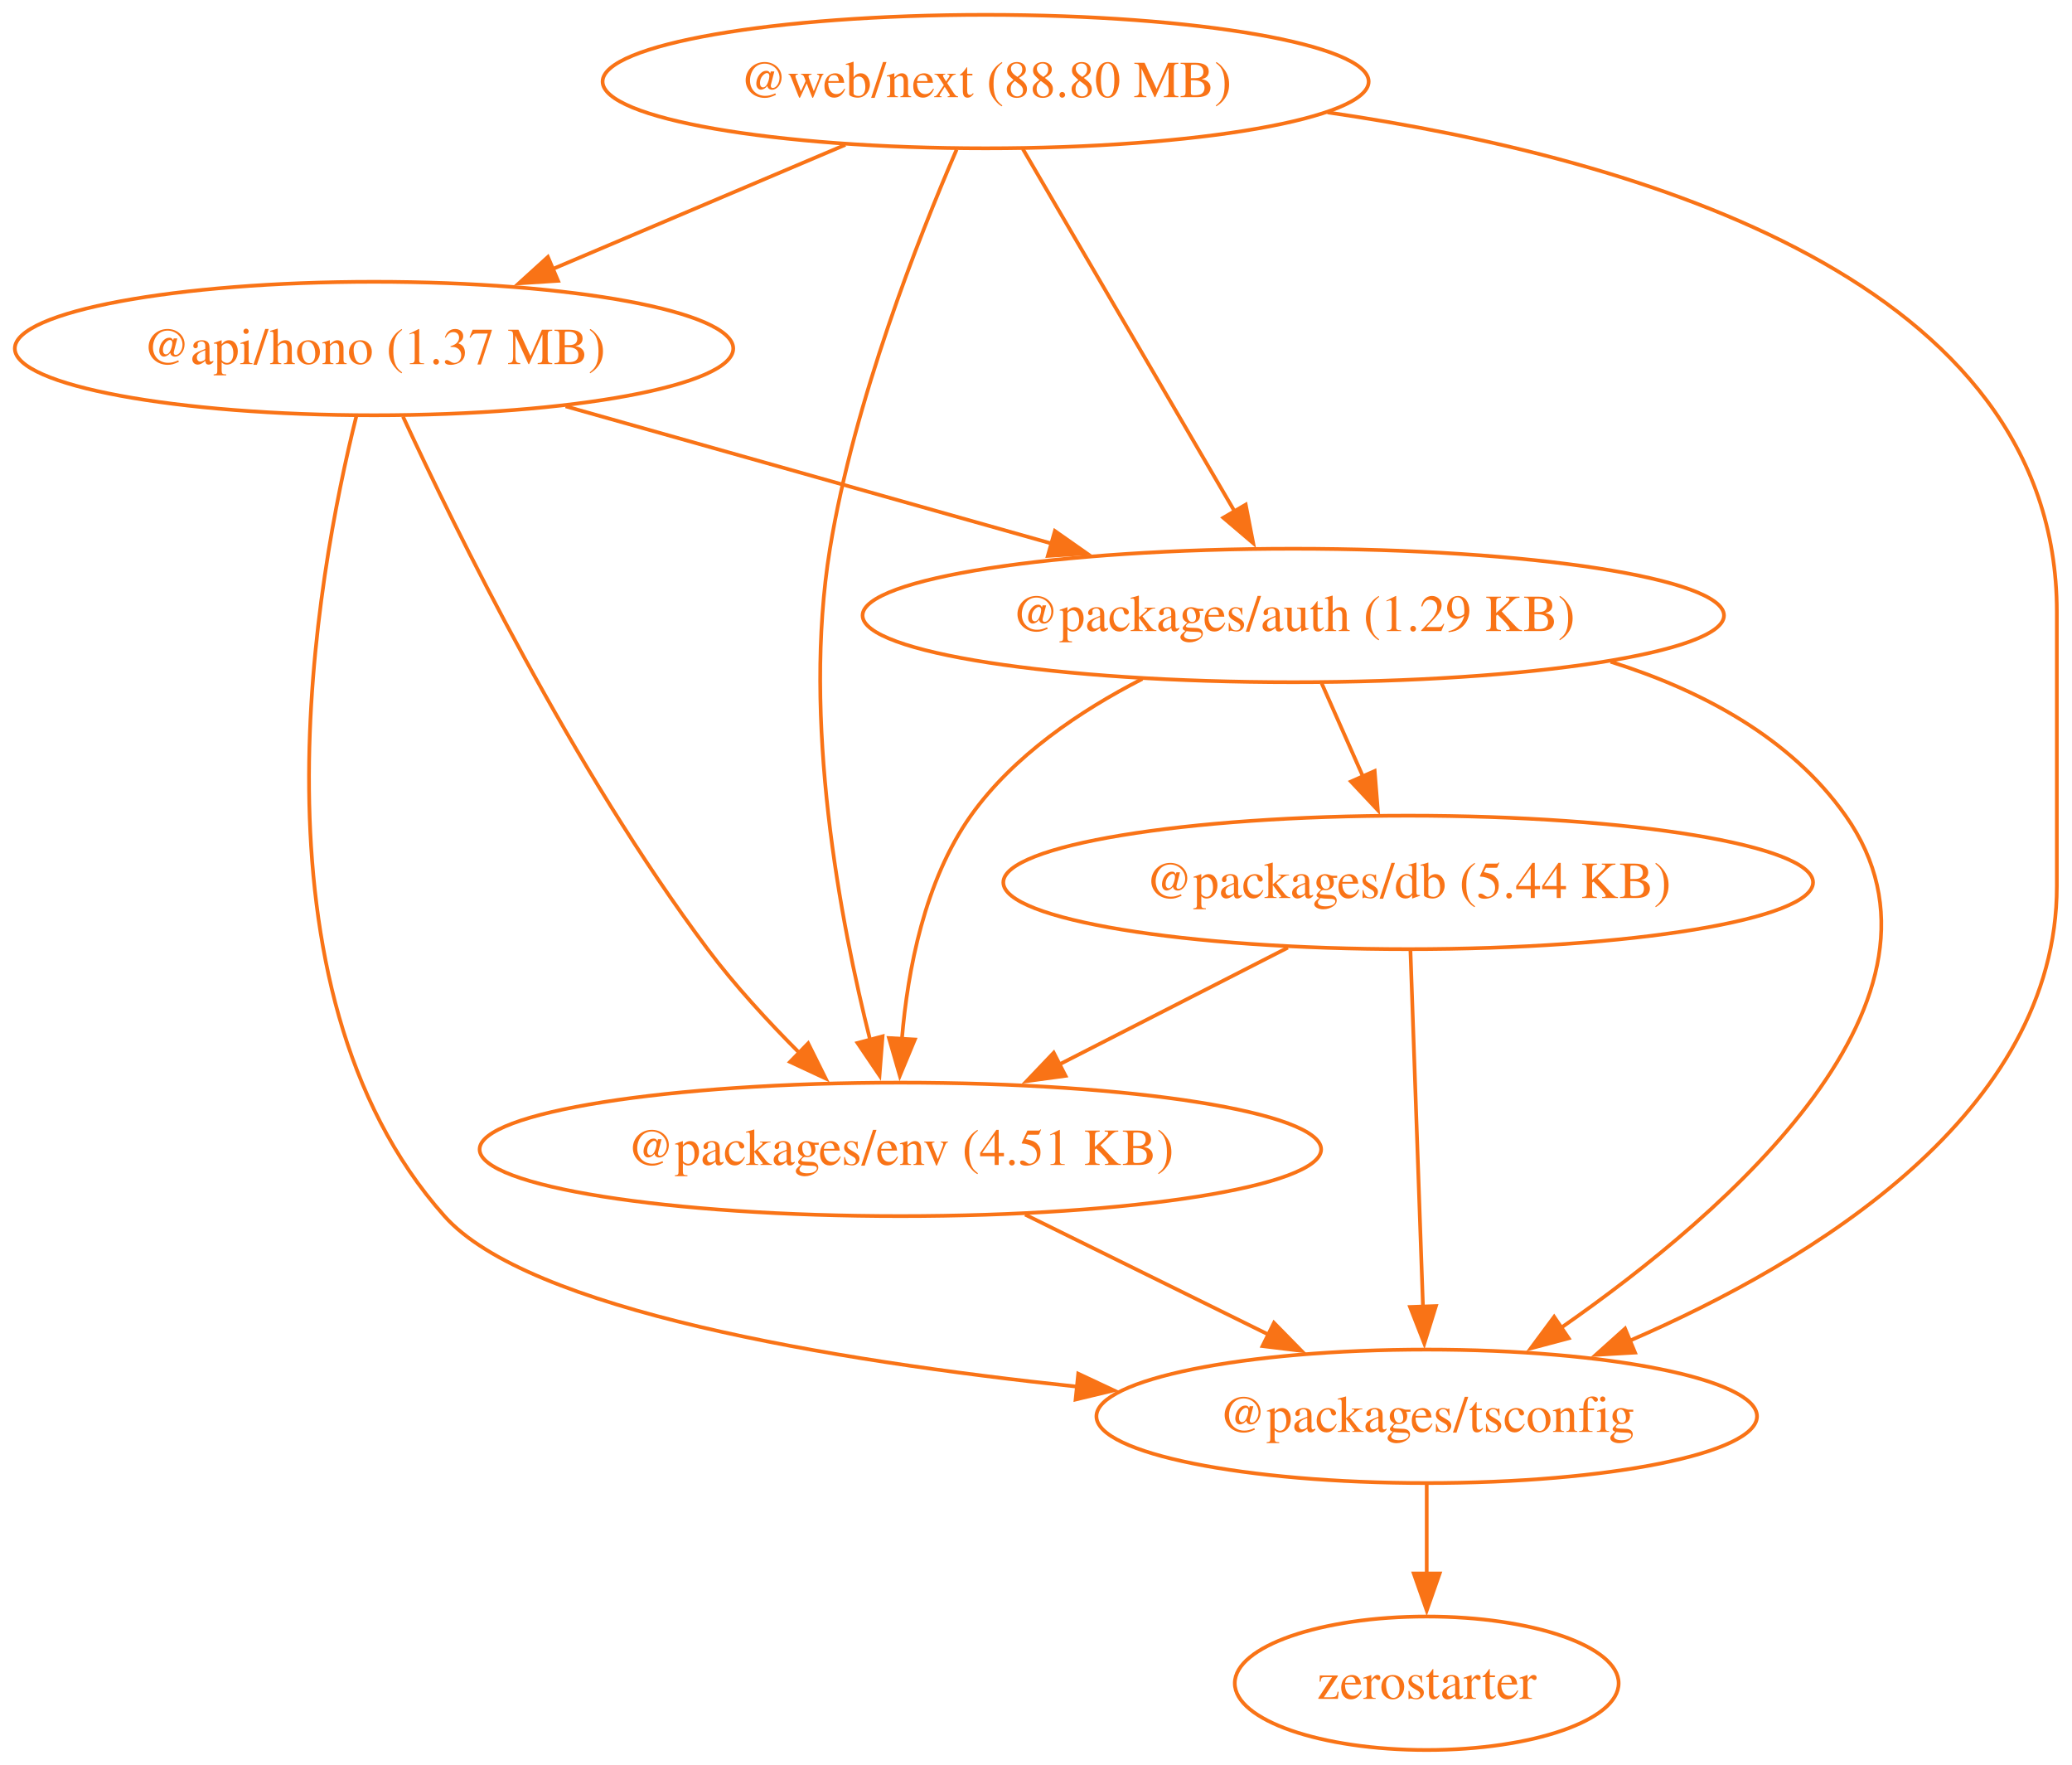
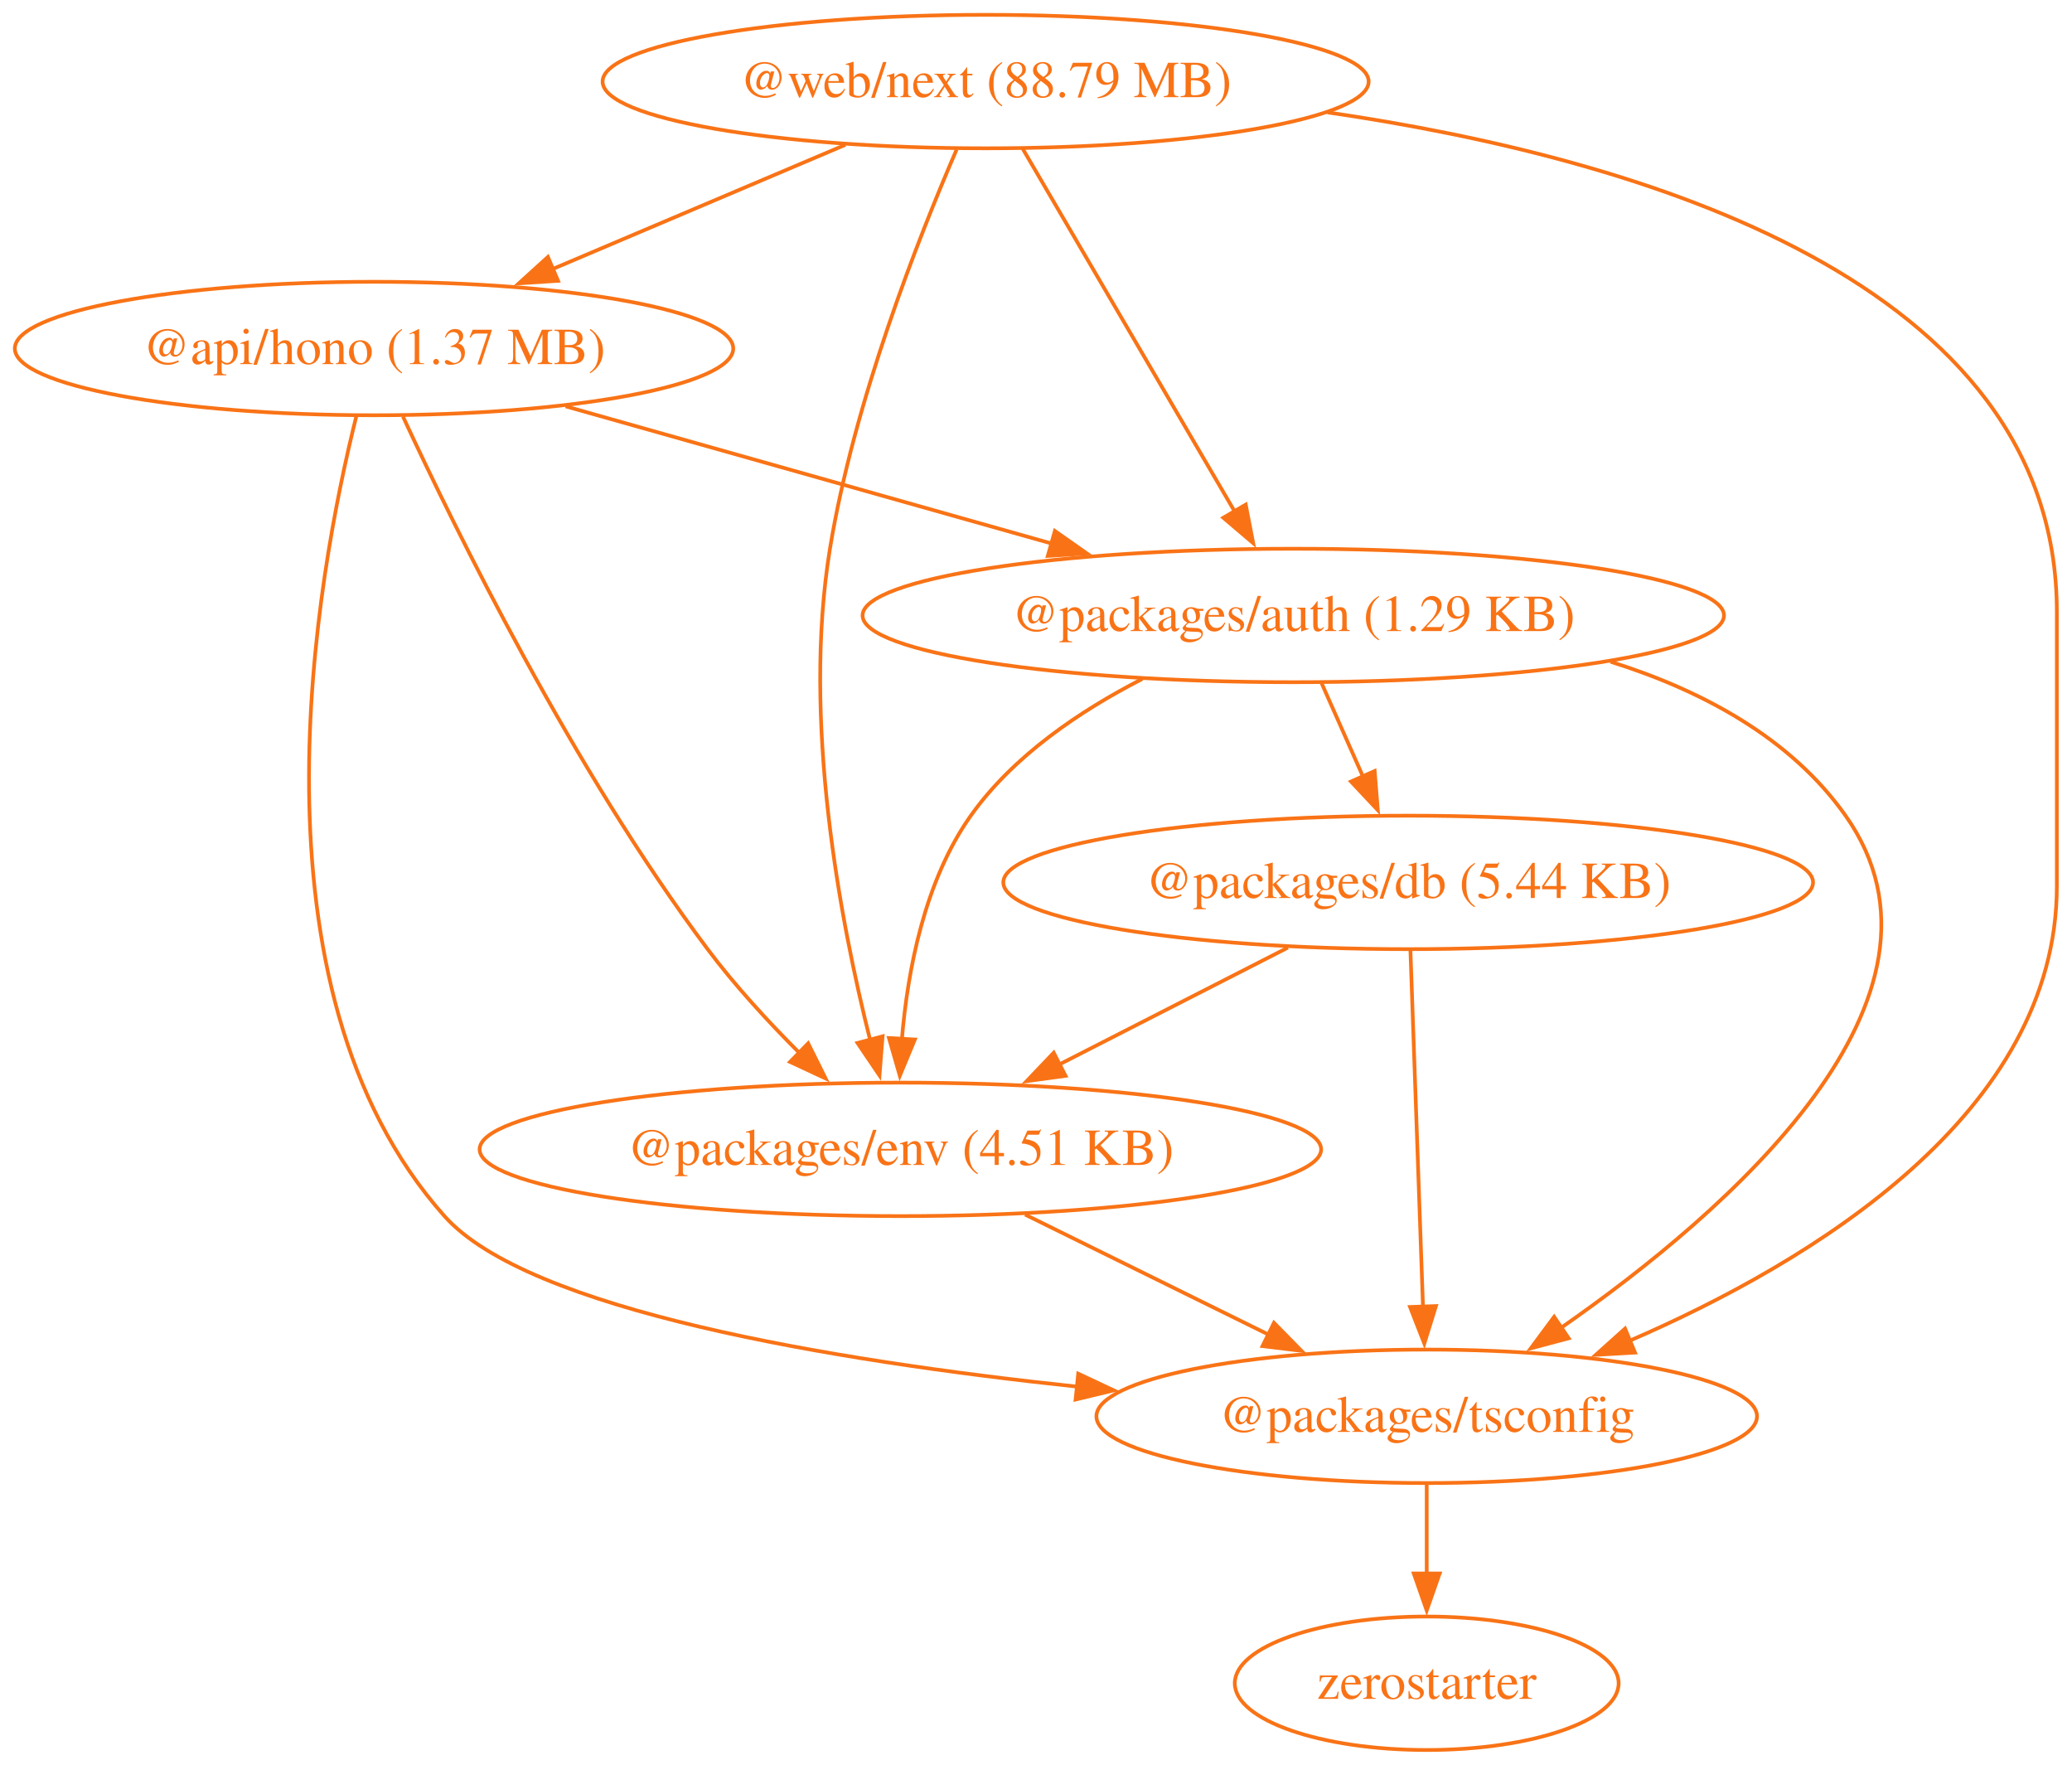
<svg xmlns="http://www.w3.org/2000/svg" width="559pt" height="476pt" viewBox="0.00 0.00 559.00 476.00">
  <g id="graph0" class="graph" transform="scale(1 1) rotate(0) translate(4 472)">
    <polygon fill="none" stroke="none" points="-4,4 -4,-472 554.91,-472 554.91,4 -4,4" />
    <g id="node1" class="node">
      <ellipse fill="none" stroke="#f97316" cx="96.91" cy="-378" rx="96.91" ry="18" />
      <text xml:space="preserve" text-anchor="middle" x="96.91" y="-373.8" font-family="Times,serif" font-size="14.00" fill="#f97316">@api/hono (1.37 MB)</text>
    </g>
    <g id="node2" class="node">
      <ellipse fill="none" stroke="#f97316" cx="344.91" cy="-306" rx="116.2" ry="18" />
      <text xml:space="preserve" text-anchor="middle" x="344.91" y="-301.8" font-family="Times,serif" font-size="14.00" fill="#f97316">@packages/auth (1.29 KB)</text>
    </g>
    <g id="edge1" class="edge">
      <path fill="none" stroke="#f97316" d="M148.6,-362.41C186.7,-351.66 238.8,-336.95 279.75,-325.39" />
      <polygon fill="#f97316" stroke="#f97316" points="280.59,-328.79 289.26,-322.71 278.68,-322.06 280.59,-328.79" />
    </g>
    <g id="node3" class="node">
      <ellipse fill="none" stroke="#f97316" cx="238.91" cy="-162" rx="113.52" ry="18" />
      <text xml:space="preserve" text-anchor="middle" x="238.91" y="-157.8" font-family="Times,serif" font-size="14.00" fill="#f97316">@packages/env (4.51 KB)</text>
    </g>
    <g id="edge2" class="edge">
      <path fill="none" stroke="#f97316" d="M104.72,-359.64C118.87,-329.11 150.63,-264.44 186.91,-216 194.21,-206.25 203.21,-196.48 211.66,-188.02" />
      <polygon fill="#f97316" stroke="#f97316" points="214.03,-190.6 218.75,-181.12 209.14,-185.59 214.03,-190.6" />
    </g>
    <g id="node4" class="node">
      <ellipse fill="none" stroke="#f97316" cx="380.91" cy="-90" rx="89.11" ry="18" />
      <text xml:space="preserve" text-anchor="middle" x="380.91" y="-85.8" font-family="Times,serif" font-size="14.00" fill="#f97316">@packages/tsconfig</text>
    </g>
    <g id="edge3" class="edge">
      <path fill="none" stroke="#f97316" d="M92.13,-359.72C81.48,-317.08 60.86,-205.84 115.91,-144 138.44,-118.7 219.86,-105.08 286.57,-98.01" />
      <polygon fill="#f97316" stroke="#f97316" points="286.89,-101.5 296.48,-97 286.18,-94.53 286.89,-101.5" />
    </g>
    <g id="edge5" class="edge">
      <path fill="none" stroke="#f97316" d="M304.18,-288.89C287.46,-280.32 269.37,-268.16 257.91,-252 245.46,-234.45 240.88,-210.39 239.32,-191.71" />
      <polygon fill="#f97316" stroke="#f97316" points="242.82,-191.63 238.76,-181.85 235.83,-192.03 242.82,-191.63" />
    </g>
    <g id="edge6" class="edge">
      <path fill="none" stroke="#f97316" d="M430.52,-293.52C454.99,-285.83 479.03,-273.09 493.91,-252 528.58,-202.87 462.1,-145.16 417.21,-113.91" />
      <polygon fill="#f97316" stroke="#f97316" points="419.22,-111.05 408.98,-108.33 415.29,-116.84 419.22,-111.05" />
    </g>
    <g id="node5" class="node">
      <ellipse fill="none" stroke="#f97316" cx="375.91" cy="-234" rx="109.23" ry="18" />
      <text xml:space="preserve" text-anchor="middle" x="375.91" y="-229.8" font-family="Times,serif" font-size="14.00" fill="#f97316">@packages/db (5.44 KB)</text>
    </g>
    <g id="edge4" class="edge">
      <path fill="none" stroke="#f97316" d="M352.57,-287.7C355.95,-280.07 360.01,-270.92 363.78,-262.4" />
      <polygon fill="#f97316" stroke="#f97316" points="366.87,-264.05 367.72,-253.49 360.47,-261.21 366.87,-264.05" />
    </g>
    <g id="edge9" class="edge">
      <path fill="none" stroke="#f97316" d="M272.56,-144.41C292.21,-134.73 317.19,-122.41 338.21,-112.05" />
      <polygon fill="#f97316" stroke="#f97316" points="339.7,-115.22 347.12,-107.66 336.6,-108.94 339.7,-115.22" />
    </g>
    <g id="node6" class="node">
      <ellipse fill="none" stroke="#f97316" cx="380.91" cy="-18" rx="51.78" ry="18" />
      <text xml:space="preserve" text-anchor="middle" x="380.91" y="-13.8" font-family="Times,serif" font-size="14.00" fill="#f97316">zerostarter</text>
    </g>
    <g id="edge10" class="edge">
      <path fill="none" stroke="#f97316" d="M380.91,-71.7C380.91,-64.41 380.91,-55.73 380.91,-47.54" />
      <polygon fill="#f97316" stroke="#f97316" points="384.41,-47.62 380.91,-37.62 377.41,-47.62 384.41,-47.62" />
    </g>
    <g id="edge7" class="edge">
      <path fill="none" stroke="#f97316" d="M343.44,-216.41C324.98,-206.98 301.64,-195.05 281.7,-184.86" />
      <polygon fill="#f97316" stroke="#f97316" points="283.47,-181.83 272.97,-180.4 280.28,-188.07 283.47,-181.83" />
    </g>
    <g id="edge8" class="edge">
      <path fill="none" stroke="#f97316" d="M376.52,-215.59C377.37,-191.61 378.9,-148.14 379.91,-119.42" />
      <polygon fill="#f97316" stroke="#f97316" points="383.4,-119.74 380.26,-109.62 376.41,-119.49 383.4,-119.74" />
    </g>
    <g id="node7" class="node">
      <ellipse fill="none" stroke="#f97316" cx="261.91" cy="-450" rx="103.34" ry="18" />
-       <text xml:space="preserve" text-anchor="middle" x="261.91" y="-445.8" font-family="Times,serif" font-size="14.00" fill="#f97316">@web/next (88.80 MB)</text>
+       <text xml:space="preserve" text-anchor="middle" x="261.91" y="-445.8" font-family="Times,serif" font-size="14.00" fill="#f97316">@web/next (88.79 MB)</text>
    </g>
    <g id="edge11" class="edge">
      <path fill="none" stroke="#f97316" d="M224.06,-432.94C200.58,-422.98 170.2,-410.09 145.03,-399.41" />
      <polygon fill="#f97316" stroke="#f97316" points="146.56,-396.26 135.98,-395.58 143.82,-402.7 146.56,-396.26" />
    </g>
    <g id="edge12" class="edge">
      <path fill="none" stroke="#f97316" d="M271.92,-431.87C286.13,-407.56 312.29,-362.82 329.12,-334.01" />
      <polygon fill="#f97316" stroke="#f97316" points="332.08,-335.9 334.1,-325.5 326.03,-332.36 332.08,-335.9" />
    </g>
    <g id="edge13" class="edge">
      <path fill="none" stroke="#f97316" d="M254.08,-431.66C243.83,-407.94 226.41,-363.76 219.91,-324 212.35,-277.74 222.67,-223.53 230.8,-191.29" />
      <polygon fill="#f97316" stroke="#f97316" points="234.11,-192.49 233.28,-181.93 227.34,-190.7 234.11,-192.49" />
    </g>
    <g id="edge14" class="edge">
      <path fill="none" stroke="#f97316" d="M354.15,-441.69C438.73,-429.34 550.91,-396.17 550.91,-307 550.91,-307 550.91,-307 550.91,-233 550.91,-171.79 485.19,-131.8 435.47,-110.3" />
      <polygon fill="#f97316" stroke="#f97316" points="437.11,-107.19 426.53,-106.58 434.42,-113.66 437.11,-107.19" />
    </g>
  </g>
</svg>
